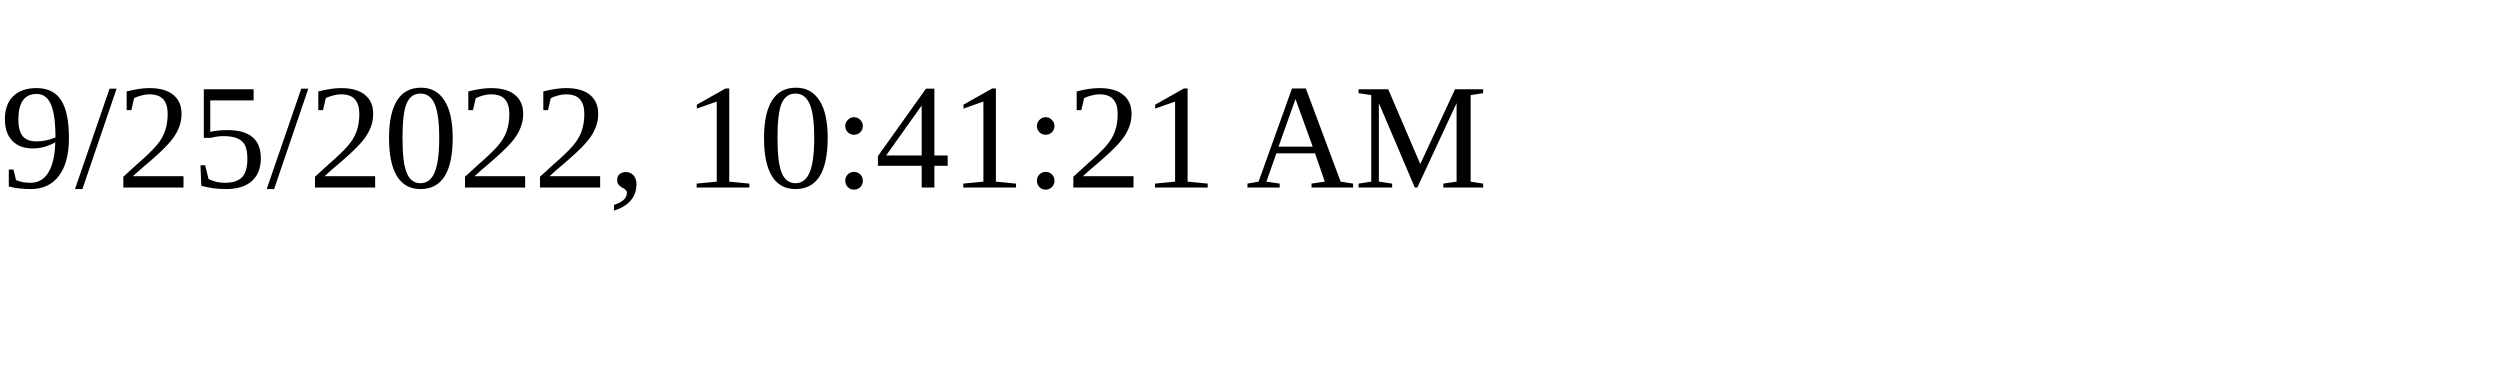
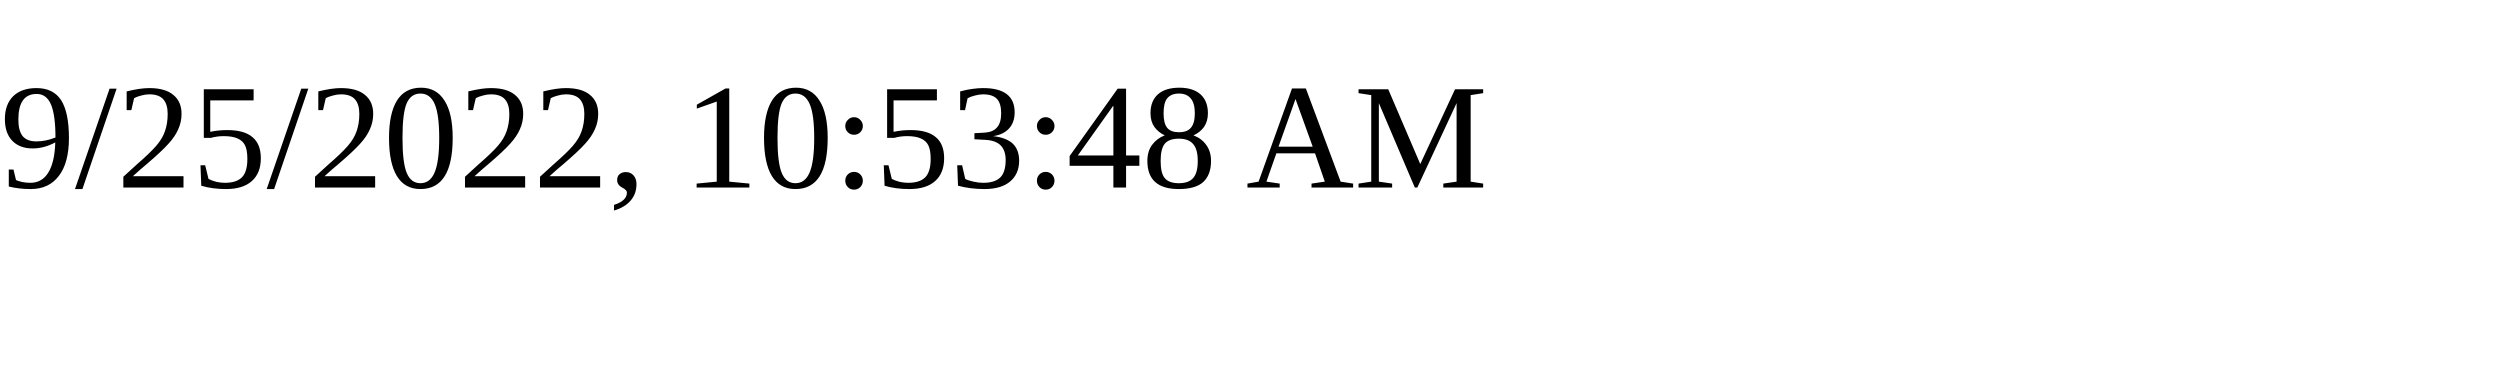
<svg xmlns="http://www.w3.org/2000/svg" height="30" width="200">
-   <text x="0" y="15">9/25/2022, 10:41:21 AM</text>
+   <text x="0" y="15">9/25/2022, 10:53:48 AM</text>
</svg>
